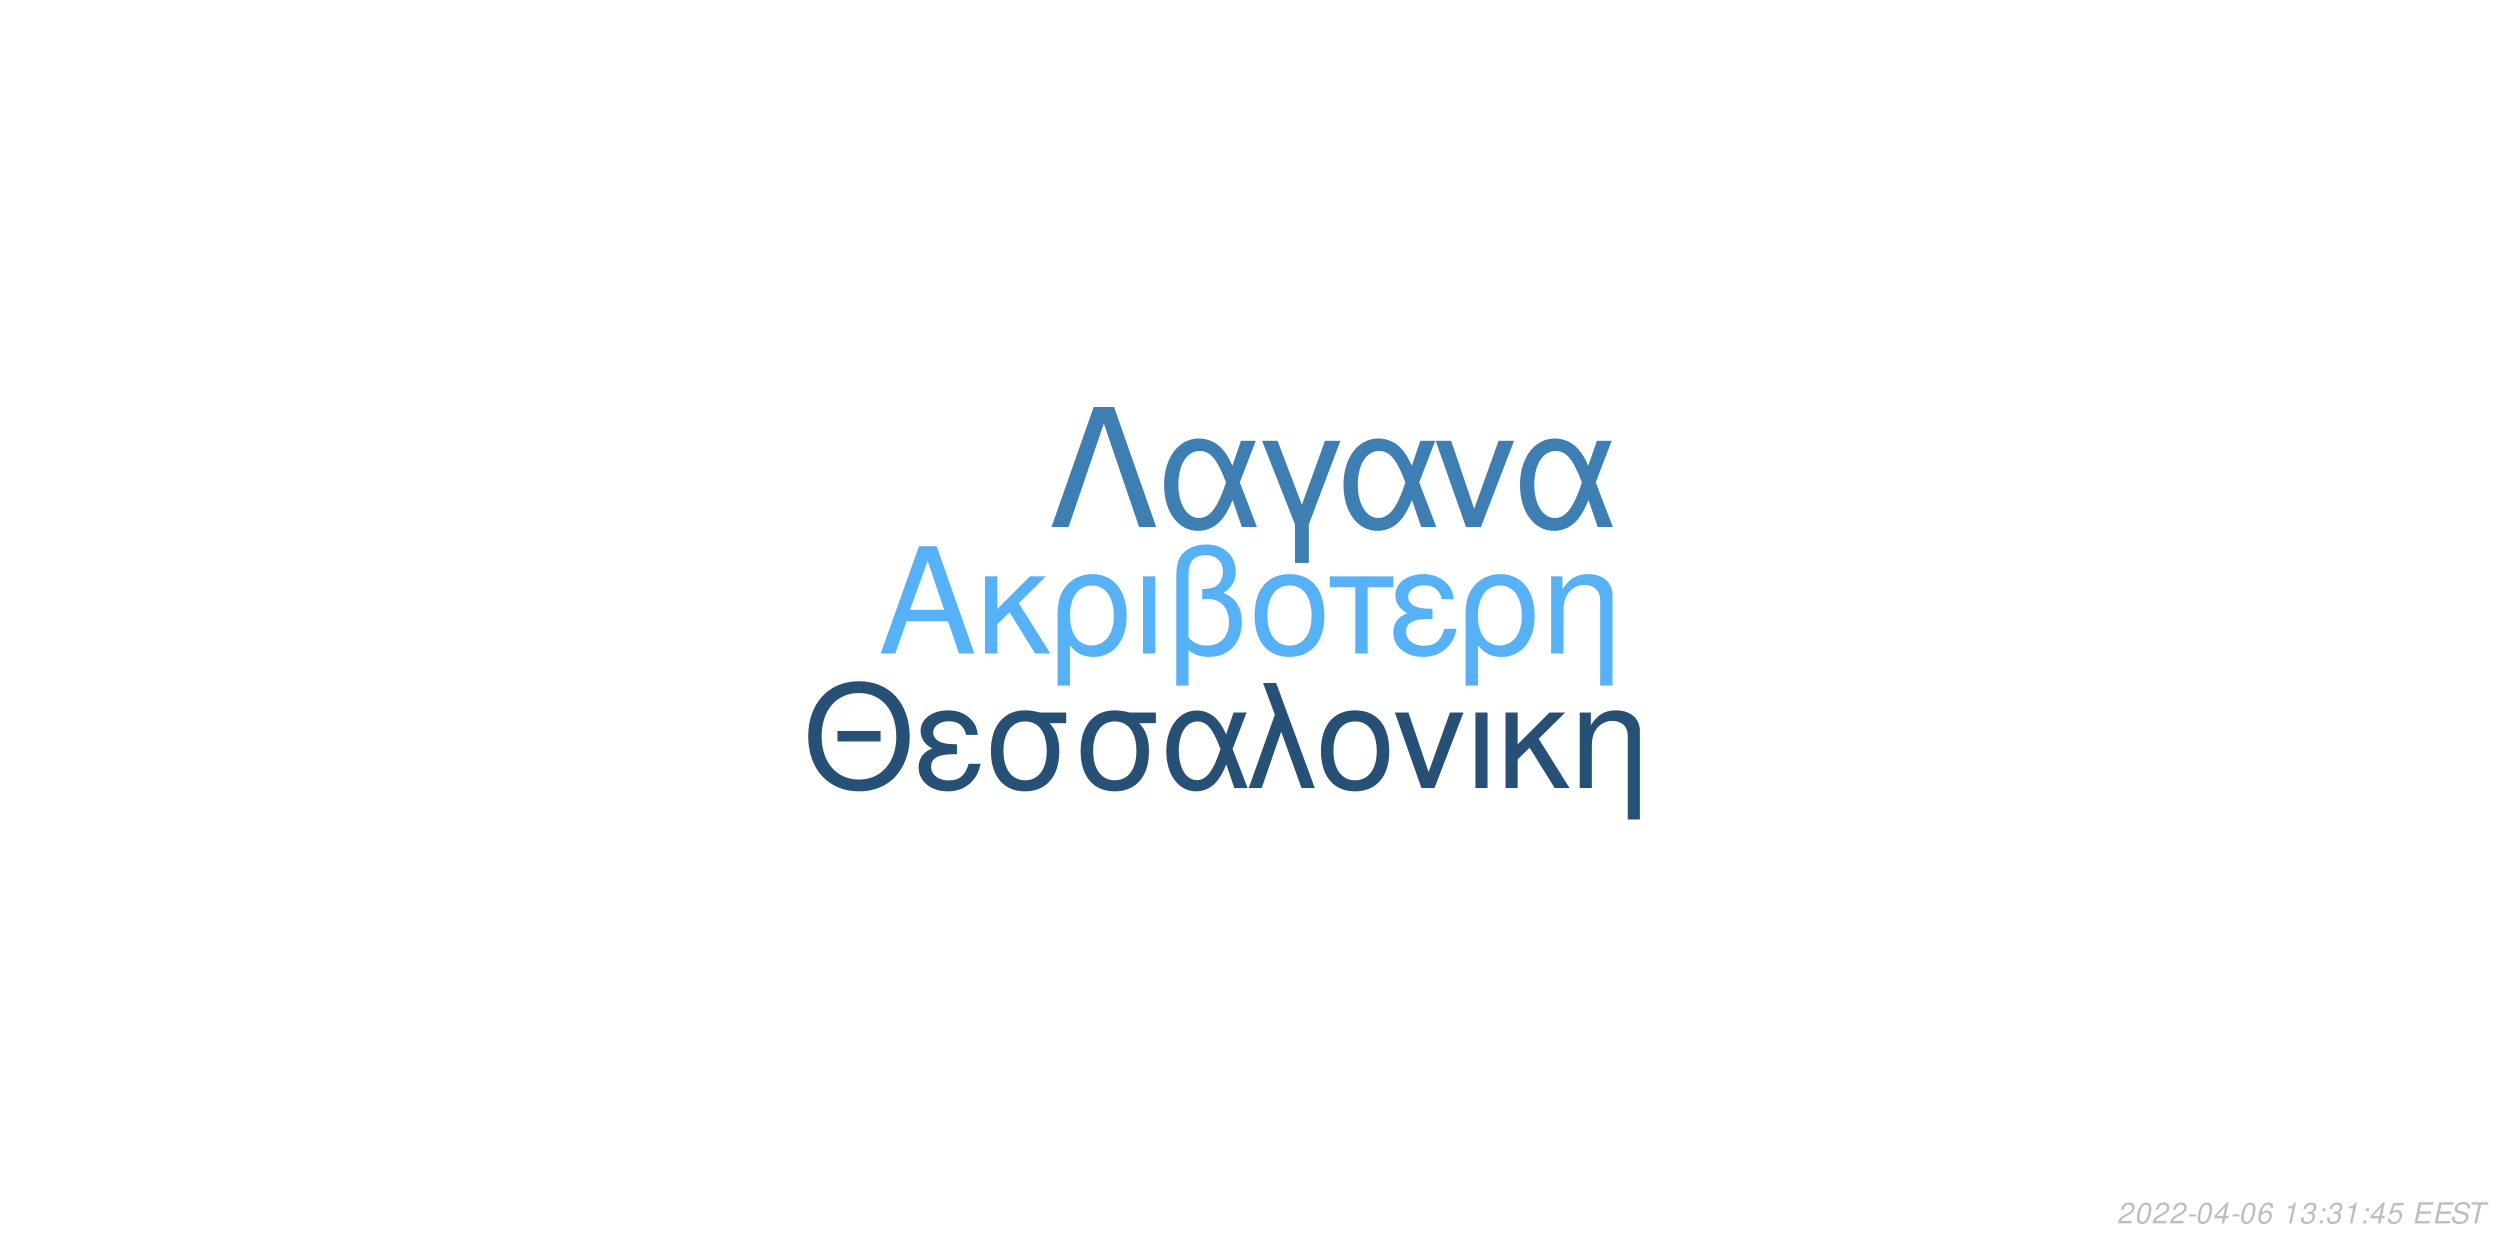
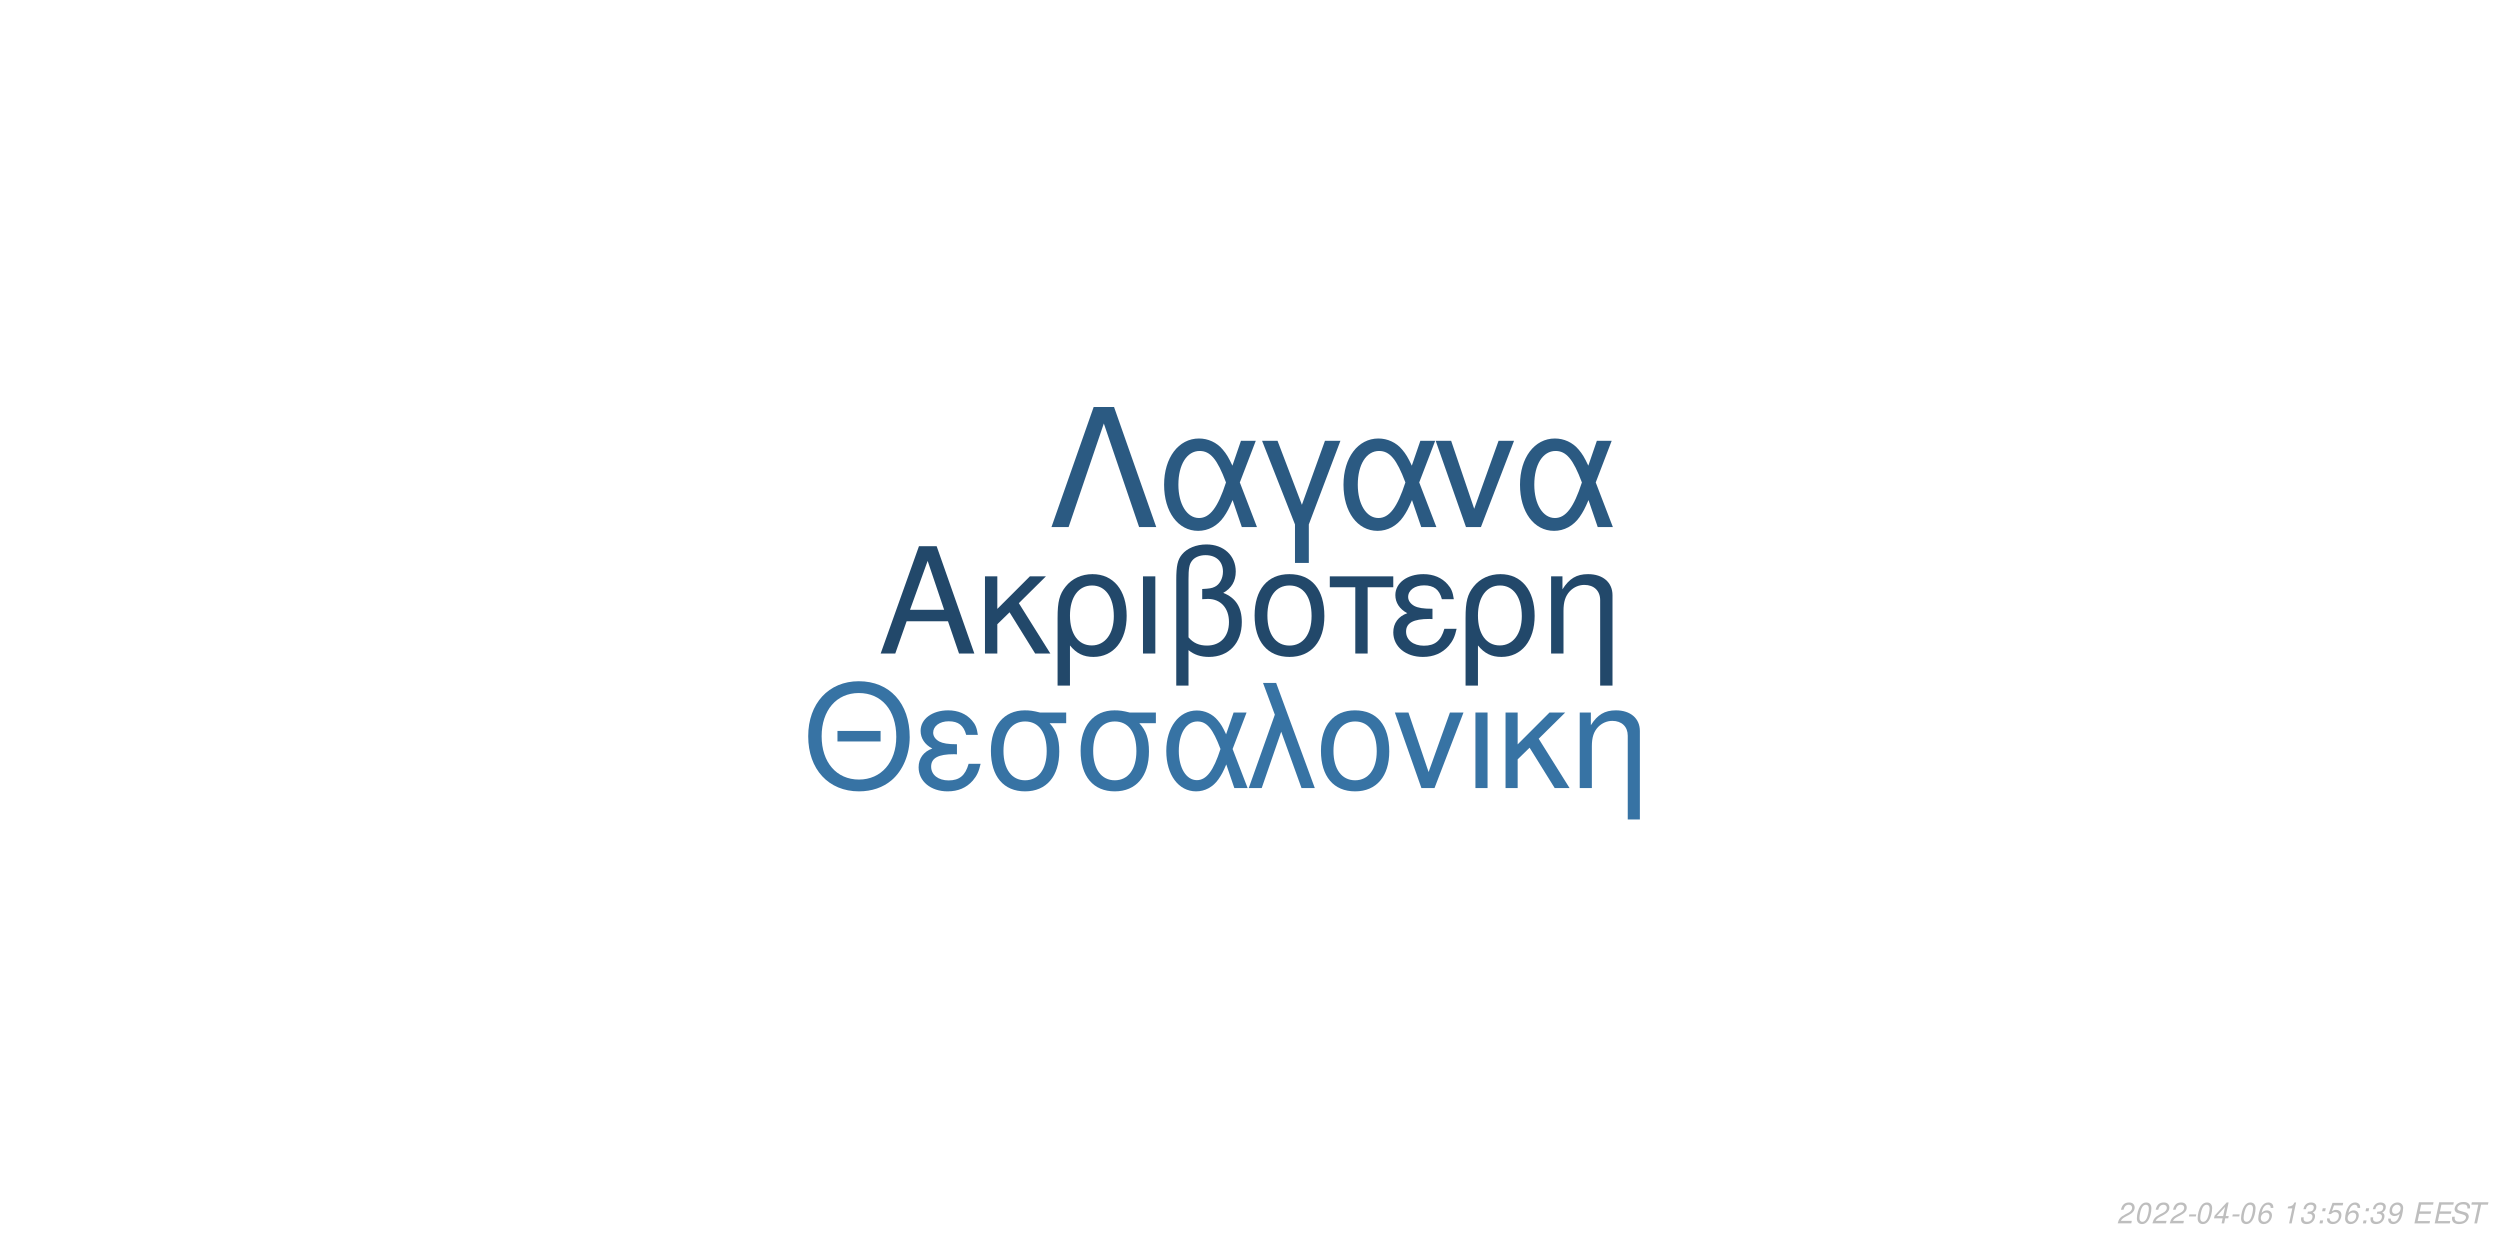
<svg xmlns="http://www.w3.org/2000/svg" xmlns:xlink="http://www.w3.org/1999/xlink" width="864pt" height="432pt" viewBox="0 0 864 432" version="1.1">
  <defs>
    <g>
      <symbol overflow="visible" id="glyph0-0">
        <path style="stroke:none;" d="" />
      </symbol>
      <symbol overflow="visible" id="glyph0-1">
        <path style="stroke:none;" d="M 24.125 -11.141 L 27.938 0 L 33.234 0 L 20.203 -37.094 L 14.094 -37.094 L 0.859 0 L 5.906 0 L 9.828 -11.141 Z M 22.797 -15.109 L 11 -15.109 L 17.094 -32.016 Z M 22.797 -15.109 " />
      </symbol>
      <symbol overflow="visible" id="glyph0-2">
        <path style="stroke:none;" d="M 7.172 -15.422 L 7.172 -26.672 L 2.906 -26.672 L 2.906 0 L 7.172 0 L 7.172 -10.125 L 11.406 -14.25 L 20.25 0 L 25.5 0 L 14.609 -17.406 L 23.969 -26.672 L 18.422 -26.672 Z M 7.172 -15.422 " />
      </symbol>
      <symbol overflow="visible" id="glyph0-3">
        <path style="stroke:none;" d="M 3 11.094 L 7.281 11.094 L 7.281 -2.797 C 9.516 -0.047 11.953 1.172 15.375 1.172 C 22.344 1.172 26.875 -4.422 26.875 -13.031 C 26.875 -21.891 22.297 -27.438 15.062 -27.438 C 11.297 -27.438 7.984 -25.906 5.797 -23.156 C 3.672 -20.516 3 -17.969 3 -12.359 Z M 14.906 -23.516 C 19.547 -23.516 22.438 -19.438 22.438 -12.922 C 22.438 -6.812 19.391 -2.797 14.812 -2.797 C 10.172 -2.797 7.281 -6.766 7.281 -13.125 C 7.281 -19.484 10.234 -23.516 14.906 -23.516 Z M 14.906 -23.516 " />
      </symbol>
      <symbol overflow="visible" id="glyph0-4">
        <path style="stroke:none;" d="M 3.516 0 L 7.781 0 L 7.781 -26.672 L 3.516 -26.672 Z M 3.516 0 " />
      </symbol>
      <symbol overflow="visible" id="glyph0-5">
        <path style="stroke:none;" d="M 4.016 11.094 L 8.25 11.094 L 8.25 -1.172 C 10.172 0.406 12.422 1.172 15.312 1.172 C 22.188 1.172 26.672 -3.609 26.672 -10.891 C 26.672 -15.984 24.578 -19.234 20.25 -20.969 C 23.109 -22.547 24.578 -25.031 24.578 -28.344 C 24.578 -33.844 20.406 -37.703 14.453 -37.703 C 10.938 -37.703 7.734 -36.391 6 -34.25 C 4.484 -32.422 4.016 -30.328 4.016 -25.391 Z M 8.25 -25.656 C 8.25 -29.359 8.5 -30.844 9.469 -32.062 C 10.375 -33.281 12.156 -34 14.094 -34 C 17.812 -34 20.156 -31.812 20.156 -28.297 C 20.156 -25.953 18.984 -23.812 17.297 -23.047 C 16.281 -22.547 15.469 -22.438 12.984 -22.297 L 12.984 -18.781 C 13.734 -18.828 14.344 -18.875 14.969 -18.875 C 19.344 -18.875 22.234 -15.719 22.234 -10.891 C 22.234 -5.906 19.281 -2.75 14.656 -2.75 C 11.953 -2.75 9.922 -3.609 8.25 -5.594 Z M 8.25 -25.656 " />
      </symbol>
      <symbol overflow="visible" id="glyph0-6">
        <path style="stroke:none;" d="M 14.094 -27.438 C 6.562 -27.438 2.094 -22.094 2.094 -13.125 C 2.094 -4.125 6.562 1.172 14.141 1.172 C 21.672 1.172 26.203 -4.172 26.203 -12.922 C 26.203 -22.188 21.828 -27.438 14.094 -27.438 Z M 14.141 -23.516 C 18.938 -23.516 21.781 -19.594 21.781 -12.984 C 21.781 -6.672 18.828 -2.75 14.141 -2.75 C 9.422 -2.75 6.516 -6.672 6.516 -13.125 C 6.516 -19.594 9.422 -23.516 14.141 -23.516 Z M 14.141 -23.516 " />
      </symbol>
      <symbol overflow="visible" id="glyph0-7">
        <path style="stroke:none;" d="M 7.891 0 L 12.156 0 L 12.156 -22.906 L 21.016 -22.906 L 21.016 -26.672 L -0.922 -26.672 L -0.922 -22.906 L 7.891 -22.906 Z M 7.891 0 " />
      </symbol>
      <symbol overflow="visible" id="glyph0-8">
        <path style="stroke:none;" d="M 14.562 -15.469 C 11.344 -15.469 9.562 -15.781 8.297 -16.438 C 6.922 -17.203 6.156 -18.328 6.156 -19.547 C 6.156 -21.891 8.453 -23.562 11.656 -23.562 C 15.062 -23.562 16.953 -22.094 17.812 -18.781 L 21.938 -18.781 C 21.578 -21.266 21.062 -22.5 19.797 -23.922 C 17.812 -26.203 14.906 -27.438 11.453 -27.438 C 5.797 -27.438 1.734 -24.375 1.734 -20.203 C 1.734 -17.609 3.156 -15.375 5.859 -13.938 C 2.797 -12.875 1.016 -10.484 1.016 -7.328 C 1.016 -2.391 5.297 1.172 11.25 1.172 C 14.969 1.172 17.906 -0.109 20.156 -2.641 C 21.578 -4.328 22.297 -5.797 22.906 -8.547 L 18.672 -8.547 C 17.5 -4.422 15.422 -2.703 11.609 -2.703 C 7.938 -2.703 5.438 -4.688 5.438 -7.578 C 5.438 -10.578 7.938 -11.953 13.484 -11.953 C 13.641 -11.953 14.094 -11.953 14.562 -11.906 Z M 14.562 -15.469 " />
      </symbol>
      <symbol overflow="visible" id="glyph0-9">
        <path style="stroke:none;" d="M 3.562 -26.672 L 3.562 0 L 7.844 0 L 7.844 -14.703 C 7.844 -17.906 8.5 -19.891 10.031 -21.531 C 11.406 -22.953 13.188 -23.719 15.062 -23.719 C 18.375 -23.719 20.516 -21.672 20.516 -18.469 L 20.516 11.094 L 24.781 11.094 L 24.781 -20.156 C 24.781 -24.578 21.469 -27.438 16.328 -27.438 C 12.359 -27.438 9.828 -25.906 7.484 -22.188 L 7.484 -26.672 Z M 3.562 -26.672 " />
      </symbol>
      <symbol overflow="visible" id="glyph1-0">
        <path style="stroke:none;" d="" />
      </symbol>
      <symbol overflow="visible" id="glyph1-1">
        <path style="stroke:none;" d="M 26.859 -19.734 L 11.953 -19.734 L 11.953 -16.094 L 26.859 -16.094 Z M 19.328 -36.922 C 8.922 -36.922 1.844 -29.25 1.844 -17.891 C 1.844 -6.484 8.875 1.141 19.391 1.141 C 23.812 1.141 27.703 -0.203 30.641 -2.688 C 34.578 -6.031 36.922 -11.656 36.922 -17.594 C 36.922 -29.297 30 -36.922 19.328 -36.922 Z M 19.328 -32.844 C 27.203 -32.844 32.281 -26.906 32.281 -17.688 C 32.281 -8.922 27.062 -2.938 19.391 -2.938 C 11.609 -2.938 6.484 -8.922 6.484 -17.891 C 6.484 -26.859 11.609 -32.844 19.328 -32.844 Z M 19.328 -32.844 " />
      </symbol>
      <symbol overflow="visible" id="glyph1-2">
        <path style="stroke:none;" d="M 14.25 -15.141 C 11.109 -15.141 9.375 -15.453 8.125 -16.094 C 6.781 -16.844 6.031 -17.938 6.031 -19.141 C 6.031 -21.422 8.266 -23.078 11.406 -23.078 C 14.75 -23.078 16.594 -21.625 17.438 -18.391 L 21.469 -18.391 C 21.125 -20.828 20.625 -22.031 19.391 -23.422 C 17.438 -25.656 14.594 -26.859 11.219 -26.859 C 5.688 -26.859 1.688 -23.875 1.688 -19.781 C 1.688 -17.234 3.094 -15.047 5.734 -13.656 C 2.734 -12.609 1 -10.266 1 -7.172 C 1 -2.344 5.188 1.141 11.016 1.141 C 14.656 1.141 17.547 -0.094 19.734 -2.594 C 21.125 -4.234 21.828 -5.688 22.422 -8.375 L 18.281 -8.375 C 17.141 -4.328 15.094 -2.641 11.359 -2.641 C 7.766 -2.641 5.328 -4.578 5.328 -7.422 C 5.328 -10.359 7.766 -11.703 13.203 -11.703 C 13.359 -11.703 13.797 -11.703 14.25 -11.656 Z M 14.25 -15.141 " />
      </symbol>
      <symbol overflow="visible" id="glyph1-3">
        <path style="stroke:none;" d="M 29 -26.109 L 19.938 -26.109 C 17.594 -26.703 16.438 -26.859 14.703 -26.859 C 7.469 -26.859 2.984 -21.469 2.984 -12.859 C 2.984 -4.031 7.375 1.141 14.797 1.141 C 22.172 1.141 26.609 -4.078 26.609 -12.656 C 26.609 -17.047 25.656 -19.828 23.266 -22.422 L 29 -22.422 Z M 14.797 -23.016 C 19.531 -23.016 22.266 -19.234 22.266 -12.75 C 22.266 -6.531 19.438 -2.688 14.797 -2.688 C 10.172 -2.688 7.328 -6.531 7.328 -12.859 C 7.328 -19.188 10.172 -23.016 14.797 -23.016 Z M 14.797 -23.016 " />
      </symbol>
      <symbol overflow="visible" id="glyph1-4">
        <path style="stroke:none;" d="M 29.344 -26.109 L 24.859 -26.109 L 22.266 -18.578 C 21.125 -21.031 20.484 -22.125 19.328 -23.469 C 17.547 -25.609 14.906 -26.812 12.156 -26.812 C 5.984 -26.812 1.594 -20.984 1.594 -12.812 C 1.594 -4.578 5.828 1.141 11.906 1.141 C 14.953 1.141 17.734 -0.344 19.625 -3.047 C 20.672 -4.531 21.281 -5.688 22.328 -8.172 L 25.109 0 L 29.703 0 L 24.516 -13.5 Z M 20.328 -13.5 C 17.891 -5.922 15.453 -2.734 12.156 -2.734 C 8.516 -2.734 5.922 -6.922 5.922 -12.812 C 5.922 -18.938 8.516 -23.016 12.359 -23.016 C 15.594 -23.016 17.688 -20.531 20.328 -13.5 Z M 20.328 -13.5 " />
      </symbol>
      <symbol overflow="visible" id="glyph1-5">
        <path style="stroke:none;" d="M 1.094 0 L 5.578 0 L 12.312 -19.484 L 19.328 0 L 23.922 0 L 10.562 -36.328 L 6.031 -36.328 L 10.109 -25.359 Z M 1.094 0 " />
      </symbol>
      <symbol overflow="visible" id="glyph1-6">
        <path style="stroke:none;" d="M 13.797 -26.859 C 6.422 -26.859 2.047 -21.625 2.047 -12.859 C 2.047 -4.031 6.422 1.141 13.859 1.141 C 21.234 1.141 25.656 -4.078 25.656 -12.656 C 25.656 -21.719 21.375 -26.859 13.797 -26.859 Z M 13.859 -23.016 C 18.531 -23.016 21.328 -19.188 21.328 -12.703 C 21.328 -6.531 18.438 -2.688 13.859 -2.688 C 9.219 -2.688 6.375 -6.531 6.375 -12.859 C 6.375 -19.188 9.219 -23.016 13.859 -23.016 Z M 13.859 -23.016 " />
      </symbol>
      <symbol overflow="visible" id="glyph1-7">
        <path style="stroke:none;" d="M 14.297 0 L 24.312 -26.109 L 19.625 -26.109 L 12.25 -5.531 L 5.281 -26.109 L 0.594 -26.109 L 9.766 0 Z M 14.297 0 " />
      </symbol>
      <symbol overflow="visible" id="glyph1-8">
        <path style="stroke:none;" d="M 3.438 0 L 7.625 0 L 7.625 -26.109 L 3.438 -26.109 Z M 3.438 0 " />
      </symbol>
      <symbol overflow="visible" id="glyph1-9">
        <path style="stroke:none;" d="M 7.031 -15.094 L 7.031 -26.109 L 2.844 -26.109 L 2.844 0 L 7.031 0 L 7.031 -9.922 L 11.156 -13.953 L 19.828 0 L 24.969 0 L 14.297 -17.047 L 23.469 -26.109 L 18.031 -26.109 Z M 7.031 -15.094 " />
      </symbol>
      <symbol overflow="visible" id="glyph1-10">
        <path style="stroke:none;" d="M 3.484 -26.109 L 3.484 0 L 7.672 0 L 7.672 -14.406 C 7.672 -17.547 8.328 -19.484 9.812 -21.078 C 11.156 -22.469 12.906 -23.219 14.75 -23.219 C 17.984 -23.219 20.078 -21.234 20.078 -18.094 L 20.078 10.859 L 24.266 10.859 L 24.266 -19.734 C 24.266 -24.062 21.031 -26.859 16 -26.859 C 12.109 -26.859 9.609 -25.359 7.328 -21.719 L 7.328 -26.109 Z M 3.484 -26.109 " />
      </symbol>
      <symbol overflow="visible" id="glyph2-0">
        <path style="stroke:none;" d="" />
      </symbol>
      <symbol overflow="visible" id="glyph2-1">
        <path style="stroke:none;" d="M 22.531 -41.484 L 15.484 -41.484 L 0.906 0 L 6.828 0 L 19 -35.797 L 31.188 0 L 37.109 0 Z M 22.531 -41.484 " />
      </symbol>
      <symbol overflow="visible" id="glyph2-2">
        <path style="stroke:none;" d="M 33.516 -29.812 L 28.391 -29.812 L 25.438 -21.219 C 24.125 -24.016 23.391 -25.266 22.078 -26.797 C 20.031 -29.25 17.016 -30.609 13.891 -30.609 C 6.828 -30.609 1.828 -23.953 1.828 -14.625 C 1.828 -5.234 6.656 1.312 13.594 1.312 C 17.078 1.312 20.266 -0.391 22.422 -3.469 C 23.609 -5.172 24.297 -6.484 25.5 -9.328 L 28.688 0 L 33.922 0 L 28 -15.422 Z M 23.219 -15.422 C 20.422 -6.766 17.641 -3.125 13.891 -3.125 C 9.734 -3.125 6.766 -7.906 6.766 -14.625 C 6.766 -21.625 9.734 -26.297 14.109 -26.297 C 17.812 -26.297 20.203 -23.453 23.219 -15.422 Z M 23.219 -15.422 " />
      </symbol>
      <symbol overflow="visible" id="glyph2-3">
        <path style="stroke:none;" d="M 12.062 12.406 L 16.844 12.406 L 16.844 -0.906 L 27.766 -29.812 L 22.422 -29.812 L 14.453 -7.688 L 6.031 -29.812 L 0.688 -29.812 L 12.062 -0.906 Z M 12.062 12.406 " />
      </symbol>
      <symbol overflow="visible" id="glyph2-4">
        <path style="stroke:none;" d="M 16.328 0 L 27.766 -29.812 L 22.422 -29.812 L 14 -6.312 L 6.031 -29.812 L 0.688 -29.812 L 11.156 0 Z M 16.328 0 " />
      </symbol>
      <symbol overflow="visible" id="glyph3-0">
        <path style="stroke:none;" d="" />
      </symbol>
      <symbol overflow="visible" id="glyph3-1">
        <path style="stroke:none;" d="M 5.234 -0.875 L 1.469 -0.875 C 1.641 -1.375 2.203 -1.891 3.109 -2.344 L 4.234 -2.938 C 5.562 -3.625 6.219 -4.469 6.219 -5.484 C 6.219 -5.938 6.062 -6.359 5.797 -6.656 C 5.469 -7.047 4.984 -7.234 4.312 -7.234 C 2.766 -7.234 1.891 -6.453 1.484 -4.734 L 2.375 -4.734 C 2.484 -5.188 2.609 -5.484 2.797 -5.75 C 3.094 -6.203 3.609 -6.453 4.188 -6.453 C 4.891 -6.453 5.344 -6.031 5.344 -5.375 C 5.344 -4.703 4.859 -4.094 4.016 -3.656 L 2.984 -3.125 C 1.234 -2.188 0.797 -1.656 0.344 -0.016 L 5.047 -0.016 Z M 5.234 -0.875 " />
      </symbol>
      <symbol overflow="visible" id="glyph3-2">
        <path style="stroke:none;" d="M 4.203 -7.234 C 3.375 -7.234 2.688 -6.812 2.125 -5.984 C 1.484 -5.047 0.984 -3.188 0.984 -1.734 C 0.984 -1.109 1.172 -0.562 1.484 -0.266 C 1.797 0.047 2.281 0.234 2.766 0.234 C 3.625 0.234 4.281 -0.156 4.859 -1.016 C 5.516 -1.953 6 -3.797 6 -5.266 C 6 -6.5 5.328 -7.234 4.203 -7.234 Z M 4.094 -6.453 C 4.734 -6.453 5.125 -5.984 5.125 -5.156 C 5.125 -4.203 4.781 -2.625 4.406 -1.812 C 3.984 -0.938 3.516 -0.547 2.875 -0.547 C 2.25 -0.547 1.875 -1.031 1.875 -1.828 C 1.875 -2.797 2.203 -4.344 2.594 -5.203 C 2.984 -6.047 3.453 -6.453 4.094 -6.453 Z M 4.094 -6.453 " />
      </symbol>
      <symbol overflow="visible" id="glyph3-3">
        <path style="stroke:none;" d="M 3.516 -3.125 L 1.125 -3.125 L 0.969 -2.406 L 3.359 -2.406 Z M 3.516 -3.125 " />
      </symbol>
      <symbol overflow="visible" id="glyph3-4">
        <path style="stroke:none;" d="M 3.625 -1.75 L 3.266 0 L 4.141 0 L 4.516 -1.75 L 5.562 -1.75 L 5.734 -2.531 L 4.688 -2.531 L 5.688 -7.234 L 5.016 -7.234 L 0.844 -2.672 L 0.641 -1.75 Z M 3.797 -2.531 L 1.594 -2.531 L 4.469 -5.703 Z M 3.797 -2.531 " />
      </symbol>
      <symbol overflow="visible" id="glyph3-5">
        <path style="stroke:none;" d="M 6.125 -5.344 L 6.141 -5.625 C 6.141 -6.609 5.453 -7.234 4.391 -7.234 C 3.438 -7.234 2.641 -6.719 2.016 -5.703 C 1.422 -4.781 0.938 -2.953 0.938 -1.688 C 0.938 -0.516 1.688 0.234 2.859 0.234 C 3.703 0.234 4.438 -0.156 5 -0.875 C 5.406 -1.422 5.672 -2.156 5.672 -2.766 C 5.672 -3.812 4.969 -4.5 3.906 -4.5 C 3.234 -4.5 2.672 -4.234 2.094 -3.625 C 2.406 -5.375 3.234 -6.453 4.25 -6.453 C 4.703 -6.453 5.062 -6.234 5.172 -5.844 C 5.203 -5.719 5.234 -5.578 5.25 -5.344 Z M 3.656 -3.734 C 4.344 -3.734 4.797 -3.281 4.797 -2.625 C 4.797 -1.469 3.984 -0.547 2.984 -0.547 C 2.297 -0.547 1.812 -1.047 1.812 -1.766 C 1.812 -2.859 2.625 -3.734 3.656 -3.734 Z M 3.656 -3.734 " />
      </symbol>
      <symbol overflow="visible" id="glyph3-6">
        <path style="stroke:none;" d="" />
      </symbol>
      <symbol overflow="visible" id="glyph3-7">
        <path style="stroke:none;" d="M 3.703 -5.188 L 2.594 0 L 3.469 0 L 5.016 -7.234 L 4.438 -7.234 C 3.906 -6.156 3.688 -6.016 2.234 -5.812 L 2.109 -5.188 Z M 3.703 -5.188 " />
      </symbol>
      <symbol overflow="visible" id="glyph3-8">
        <path style="stroke:none;" d="M 2.922 -3.312 C 3.125 -3.344 3.234 -3.344 3.375 -3.344 C 4.203 -3.344 4.688 -3 4.688 -2.406 C 4.688 -1.312 3.906 -0.547 2.781 -0.547 C 2.047 -0.547 1.594 -0.938 1.594 -1.562 C 1.594 -1.719 1.609 -1.844 1.656 -2.094 L 0.766 -2.094 C 0.734 -1.797 0.719 -1.641 0.719 -1.469 C 0.719 -0.375 1.406 0.234 2.641 0.234 C 3.547 0.234 4.297 -0.078 4.812 -0.656 C 5.266 -1.156 5.562 -1.875 5.562 -2.547 C 5.562 -3.125 5.344 -3.453 4.797 -3.734 C 5.641 -4.234 6.016 -4.844 6.016 -5.734 C 6.016 -6.656 5.312 -7.234 4.203 -7.234 C 3.375 -7.234 2.672 -6.938 2.188 -6.375 C 1.891 -6.031 1.703 -5.641 1.516 -4.906 L 2.391 -4.906 C 2.5 -5.359 2.594 -5.594 2.734 -5.812 C 3.047 -6.234 3.516 -6.453 4.078 -6.453 C 4.734 -6.453 5.141 -6.125 5.141 -5.578 C 5.141 -5.188 5.016 -4.797 4.797 -4.547 C 4.516 -4.234 4 -4.062 3.266 -4.062 L 3.078 -4.062 Z M 2.922 -3.312 " />
      </symbol>
      <symbol overflow="visible" id="glyph3-9">
        <path style="stroke:none;" d="M 2.359 -1.031 L 1.312 -1.031 L 1.094 0 L 2.141 0 Z M 3.266 -5.234 L 2.219 -5.234 L 2 -4.203 L 3.047 -4.203 Z M 3.266 -5.234 " />
      </symbol>
      <symbol overflow="visible" id="glyph3-10">
        <path style="stroke:none;" d="M 6.297 -7.094 L 2.594 -7.094 L 1.234 -3.234 L 2.047 -3.234 C 2.656 -3.766 2.938 -3.906 3.531 -3.906 C 4.328 -3.906 4.797 -3.453 4.797 -2.688 C 4.797 -1.438 3.969 -0.547 2.828 -0.547 C 2.031 -0.547 1.609 -0.938 1.578 -1.734 L 0.703 -1.734 L 0.703 -1.516 C 0.703 -0.938 0.844 -0.547 1.188 -0.266 C 1.562 0.062 2.078 0.234 2.703 0.234 C 3.656 0.234 4.391 -0.156 4.984 -0.922 C 5.422 -1.5 5.672 -2.234 5.672 -2.953 C 5.672 -4 4.938 -4.672 3.812 -4.672 C 3.328 -4.672 2.906 -4.547 2.406 -4.234 L 3.109 -6.219 L 6.109 -6.219 Z M 6.297 -7.094 " />
      </symbol>
      <symbol overflow="visible" id="glyph3-11">
+         <path style="stroke:none;" d="M 0.844 -1.656 C 0.844 -1.547 0.844 -1.438 0.844 -1.375 C 0.844 -0.406 1.531 0.234 2.578 0.234 C 3.203 0.234 3.766 0.016 4.297 -0.438 C 4.938 -1 5.312 -1.656 5.594 -2.719 C 5.844 -3.672 6.016 -4.766 6.016 -5.375 C 6.016 -5.844 5.844 -6.328 5.547 -6.656 C 5.203 -7.031 4.703 -7.234 4.062 -7.234 C 2.516 -7.234 1.297 -5.938 1.297 -4.266 C 1.297 -3.203 1.984 -2.547 3.047 -2.547 C 3.484 -2.547 3.953 -2.672 4.281 -2.891 C 4.406 -2.984 4.547 -3.078 4.828 -3.344 C 4.438 -1.484 3.703 -0.547 2.703 -0.547 C 2.109 -0.547 1.719 -0.938 1.719 -1.547 L 1.719 -1.656 Z M 3.953 -6.453 C 4.625 -6.453 5.141 -5.953 5.141 -5.281 C 5.141 -4.188 4.312 -3.312 3.297 -3.312 C 2.594 -3.312 2.172 -3.734 2.172 -4.453 C 2.172 -5.562 2.984 -6.453 3.953 -6.453 Z M 3.953 -6.453 " />
+       </symbol>
+       <symbol overflow="visible" id="glyph3-12">
        <path style="stroke:none;" d="M 2.547 -3.312 L 6.5 -3.312 L 6.688 -4.141 L 2.719 -4.141 L 3.219 -6.469 L 7.344 -6.469 L 7.516 -7.297 L 2.453 -7.297 L 0.906 0 L 6.125 0 L 6.297 -0.812 L 2.016 -0.812 Z M 2.547 -3.312 " />
      </symbol>
-       <symbol overflow="visible" id="glyph3-12">
+       <symbol overflow="visible" id="glyph3-13">
        <path style="stroke:none;" d="M 7.062 -5.156 C 7.125 -5.438 7.141 -5.562 7.141 -5.703 C 7.141 -6.156 6.938 -6.594 6.594 -6.891 C 6.188 -7.25 5.656 -7.406 4.875 -7.406 C 3.844 -7.406 3.047 -7.125 2.5 -6.562 C 2.094 -6.141 1.781 -5.438 1.781 -4.922 C 1.781 -4.297 2.219 -3.766 2.891 -3.562 L 4.594 -3.094 C 5.406 -2.859 5.734 -2.578 5.734 -2.094 C 5.734 -1.781 5.547 -1.406 5.266 -1.141 C 4.844 -0.766 4.266 -0.578 3.453 -0.578 C 2.328 -0.578 1.812 -0.984 1.812 -1.906 C 1.812 -2.047 1.812 -2.125 1.844 -2.312 L 0.984 -2.312 C 0.906 -2.062 0.891 -1.906 0.891 -1.688 C 0.891 -0.484 1.797 0.234 3.297 0.234 C 4.359 0.234 5.234 -0.062 5.812 -0.609 C 6.344 -1.078 6.688 -1.797 6.688 -2.375 C 6.688 -2.641 6.609 -2.906 6.453 -3.156 C 6.234 -3.5 5.938 -3.703 5.469 -3.828 L 3.75 -4.312 C 2.984 -4.547 2.734 -4.734 2.734 -5.188 C 2.734 -5.547 2.875 -5.844 3.188 -6.109 C 3.547 -6.438 4.031 -6.594 4.703 -6.594 C 5.266 -6.594 5.688 -6.484 5.906 -6.297 C 6.094 -6.125 6.219 -5.797 6.219 -5.516 C 6.219 -5.422 6.203 -5.344 6.188 -5.156 Z M 7.062 -5.156 " />
      </symbol>
-       <symbol overflow="visible" id="glyph3-13">
+       <symbol overflow="visible" id="glyph3-14">
        <path style="stroke:none;" d="M 4.938 -6.469 L 7.312 -6.469 L 7.484 -7.297 L 1.75 -7.297 L 1.578 -6.469 L 3.984 -6.469 L 2.609 0 L 3.547 0 Z M 4.938 -6.469 " />
      </symbol>
    </g>
  </defs>
  <g id="surface1">
    <rect x="0" y="0" width="864" height="432" style="fill:rgb(100%,100%,100%);fill-opacity:1;stroke:none;" />
-     <g style="fill:rgb(33.725%,69.412%,96.863%);fill-opacity:1;">
+     <g style="fill:rgb(13.333%,28.235%,41.569%);fill-opacity:1;">
      <use xlink:href="#glyph0-1" x="303.5" y="225.861" />
      <use xlink:href="#glyph0-2" x="337.5" y="225.861" />
      <use xlink:href="#glyph0-3" x="362.5" y="225.861" />
      <use xlink:href="#glyph0-4" x="391.5" y="225.861" />
      <use xlink:href="#glyph0-5" x="402.5" y="225.861" />
      <use xlink:href="#glyph0-6" x="431.5" y="225.861" />
      <use xlink:href="#glyph0-7" x="460.5" y="225.861" />
      <use xlink:href="#glyph0-8" x="480.5" y="225.861" />
      <use xlink:href="#glyph0-3" x="503.5" y="225.861" />
      <use xlink:href="#glyph0-9" x="532.5" y="225.861" />
    </g>
-     <g style="fill:rgb(14.902%,31.373%,45.882%);fill-opacity:1;">
+     <g style="fill:rgb(21.569%,45.098%,64.314%);fill-opacity:1;">
      <use xlink:href="#glyph1-1" x="277.473" y="272.354" />
      <use xlink:href="#glyph1-2" x="316.473" y="272.354" />
      <use xlink:href="#glyph1-3" x="339.473" y="272.354" />
      <use xlink:href="#glyph1-3" x="370.473" y="272.354" />
      <use xlink:href="#glyph1-4" x="401.473" y="272.354" />
      <use xlink:href="#glyph1-5" x="430.473" y="272.354" />
      <use xlink:href="#glyph1-6" x="454.473" y="272.354" />
      <use xlink:href="#glyph1-7" x="481.473" y="272.354" />
      <use xlink:href="#glyph1-8" x="506.473" y="272.354" />
      <use xlink:href="#glyph1-9" x="517.473" y="272.354" />
      <use xlink:href="#glyph1-10" x="542.473" y="272.354" />
    </g>
-     <g style="fill:rgb(23.922%,49.412%,70.196%);fill-opacity:1;">
+     <g style="fill:rgb(16.863%,35.294%,50.98%);fill-opacity:1;">
      <use xlink:href="#glyph2-1" x="362.484" y="182.152" />
      <use xlink:href="#glyph2-2" x="400.484" y="182.152" />
      <use xlink:href="#glyph2-3" x="435.484" y="182.152" />
      <use xlink:href="#glyph2-2" x="462.484" y="182.152" />
      <use xlink:href="#glyph2-4" x="495.484" y="182.152" />
      <use xlink:href="#glyph2-2" x="523.484" y="182.152" />
    </g>
    <g style="fill:rgb(74.51%,74.51%,74.51%);fill-opacity:1;">
      <use xlink:href="#glyph3-1" x="731.52" y="422.81" />
      <use xlink:href="#glyph3-2" x="737.52" y="422.81" />
      <use xlink:href="#glyph3-1" x="743.52" y="422.81" />
      <use xlink:href="#glyph3-1" x="749.52" y="422.81" />
      <use xlink:href="#glyph3-3" x="755.52" y="422.81" />
      <use xlink:href="#glyph3-2" x="758.52" y="422.81" />
      <use xlink:href="#glyph3-4" x="764.52" y="422.81" />
      <use xlink:href="#glyph3-3" x="770.52" y="422.81" />
      <use xlink:href="#glyph3-2" x="773.52" y="422.81" />
      <use xlink:href="#glyph3-5" x="779.52" y="422.81" />
      <use xlink:href="#glyph3-6" x="785.52" y="422.81" />
      <use xlink:href="#glyph3-7" x="788.52" y="422.81" />
      <use xlink:href="#glyph3-8" x="794.52" y="422.81" />
      <use xlink:href="#glyph3-9" x="800.52" y="422.81" />
-       <use xlink:href="#glyph3-8" x="803.52" y="422.81" />
-       <use xlink:href="#glyph3-7" x="809.52" y="422.81" />
+       <use xlink:href="#glyph3-10" x="803.52" y="422.81" />
+       <use xlink:href="#glyph3-5" x="809.52" y="422.81" />
      <use xlink:href="#glyph3-9" x="815.52" y="422.81" />
-       <use xlink:href="#glyph3-4" x="818.52" y="422.81" />
-       <use xlink:href="#glyph3-10" x="824.52" y="422.81" />
+       <use xlink:href="#glyph3-8" x="818.52" y="422.81" />
+       <use xlink:href="#glyph3-11" x="824.52" y="422.81" />
      <use xlink:href="#glyph3-6" x="830.52" y="422.81" />
-       <use xlink:href="#glyph3-11" x="833.52" y="422.81" />
-       <use xlink:href="#glyph3-11" x="840.52" y="422.81" />
-       <use xlink:href="#glyph3-12" x="846.52" y="422.81" />
-       <use xlink:href="#glyph3-13" x="852.52" y="422.81" />
+       <use xlink:href="#glyph3-12" x="833.52" y="422.81" />
+       <use xlink:href="#glyph3-12" x="840.52" y="422.81" />
+       <use xlink:href="#glyph3-13" x="846.52" y="422.81" />
+       <use xlink:href="#glyph3-14" x="852.52" y="422.81" />
    </g>
  </g>
</svg>
